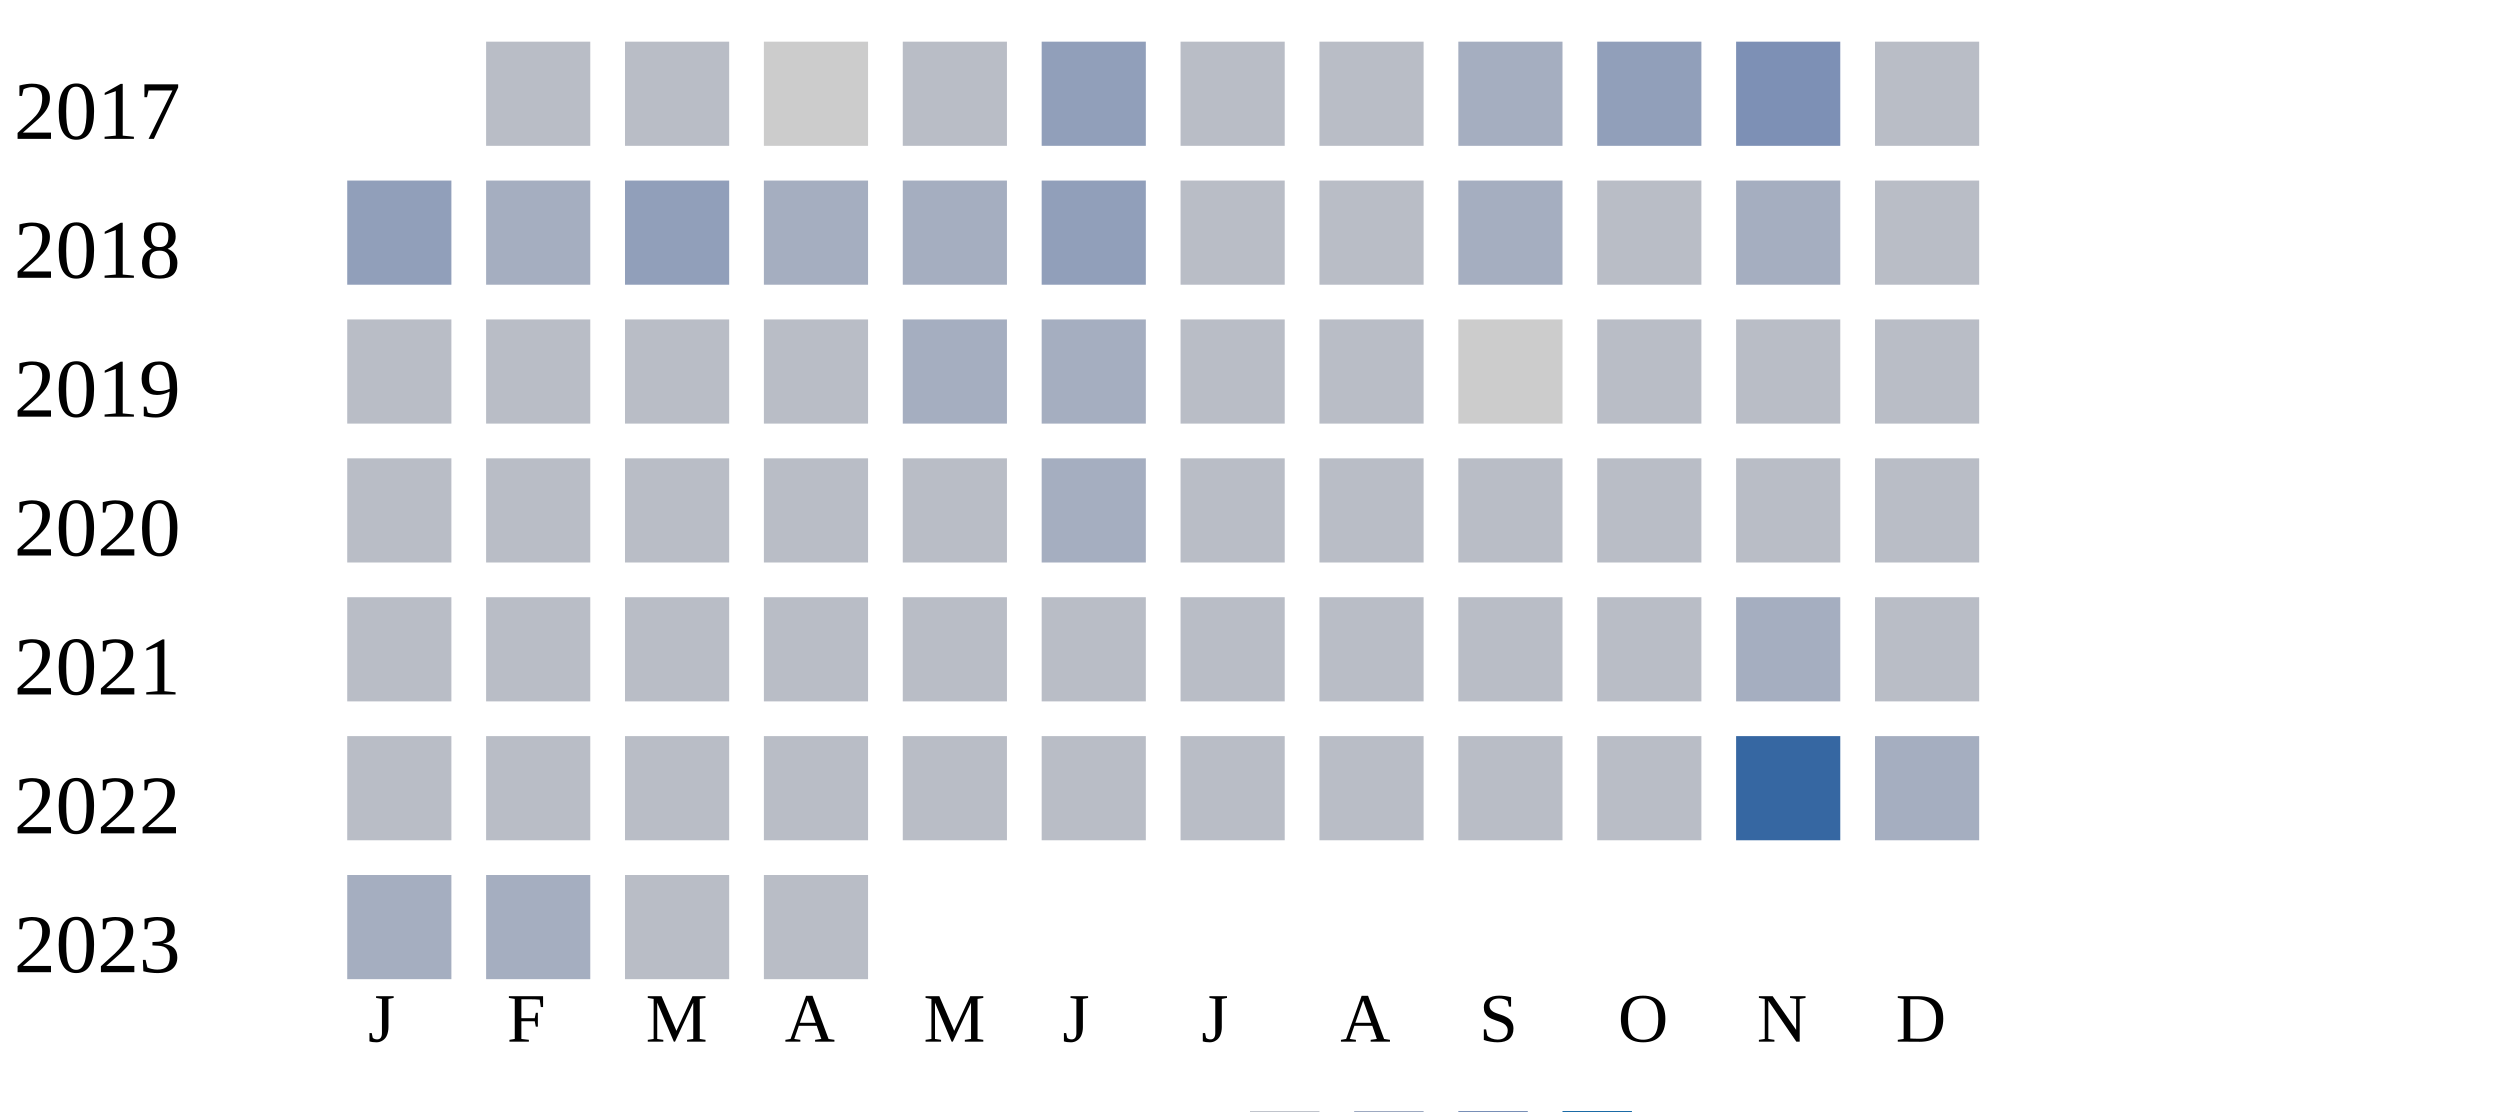
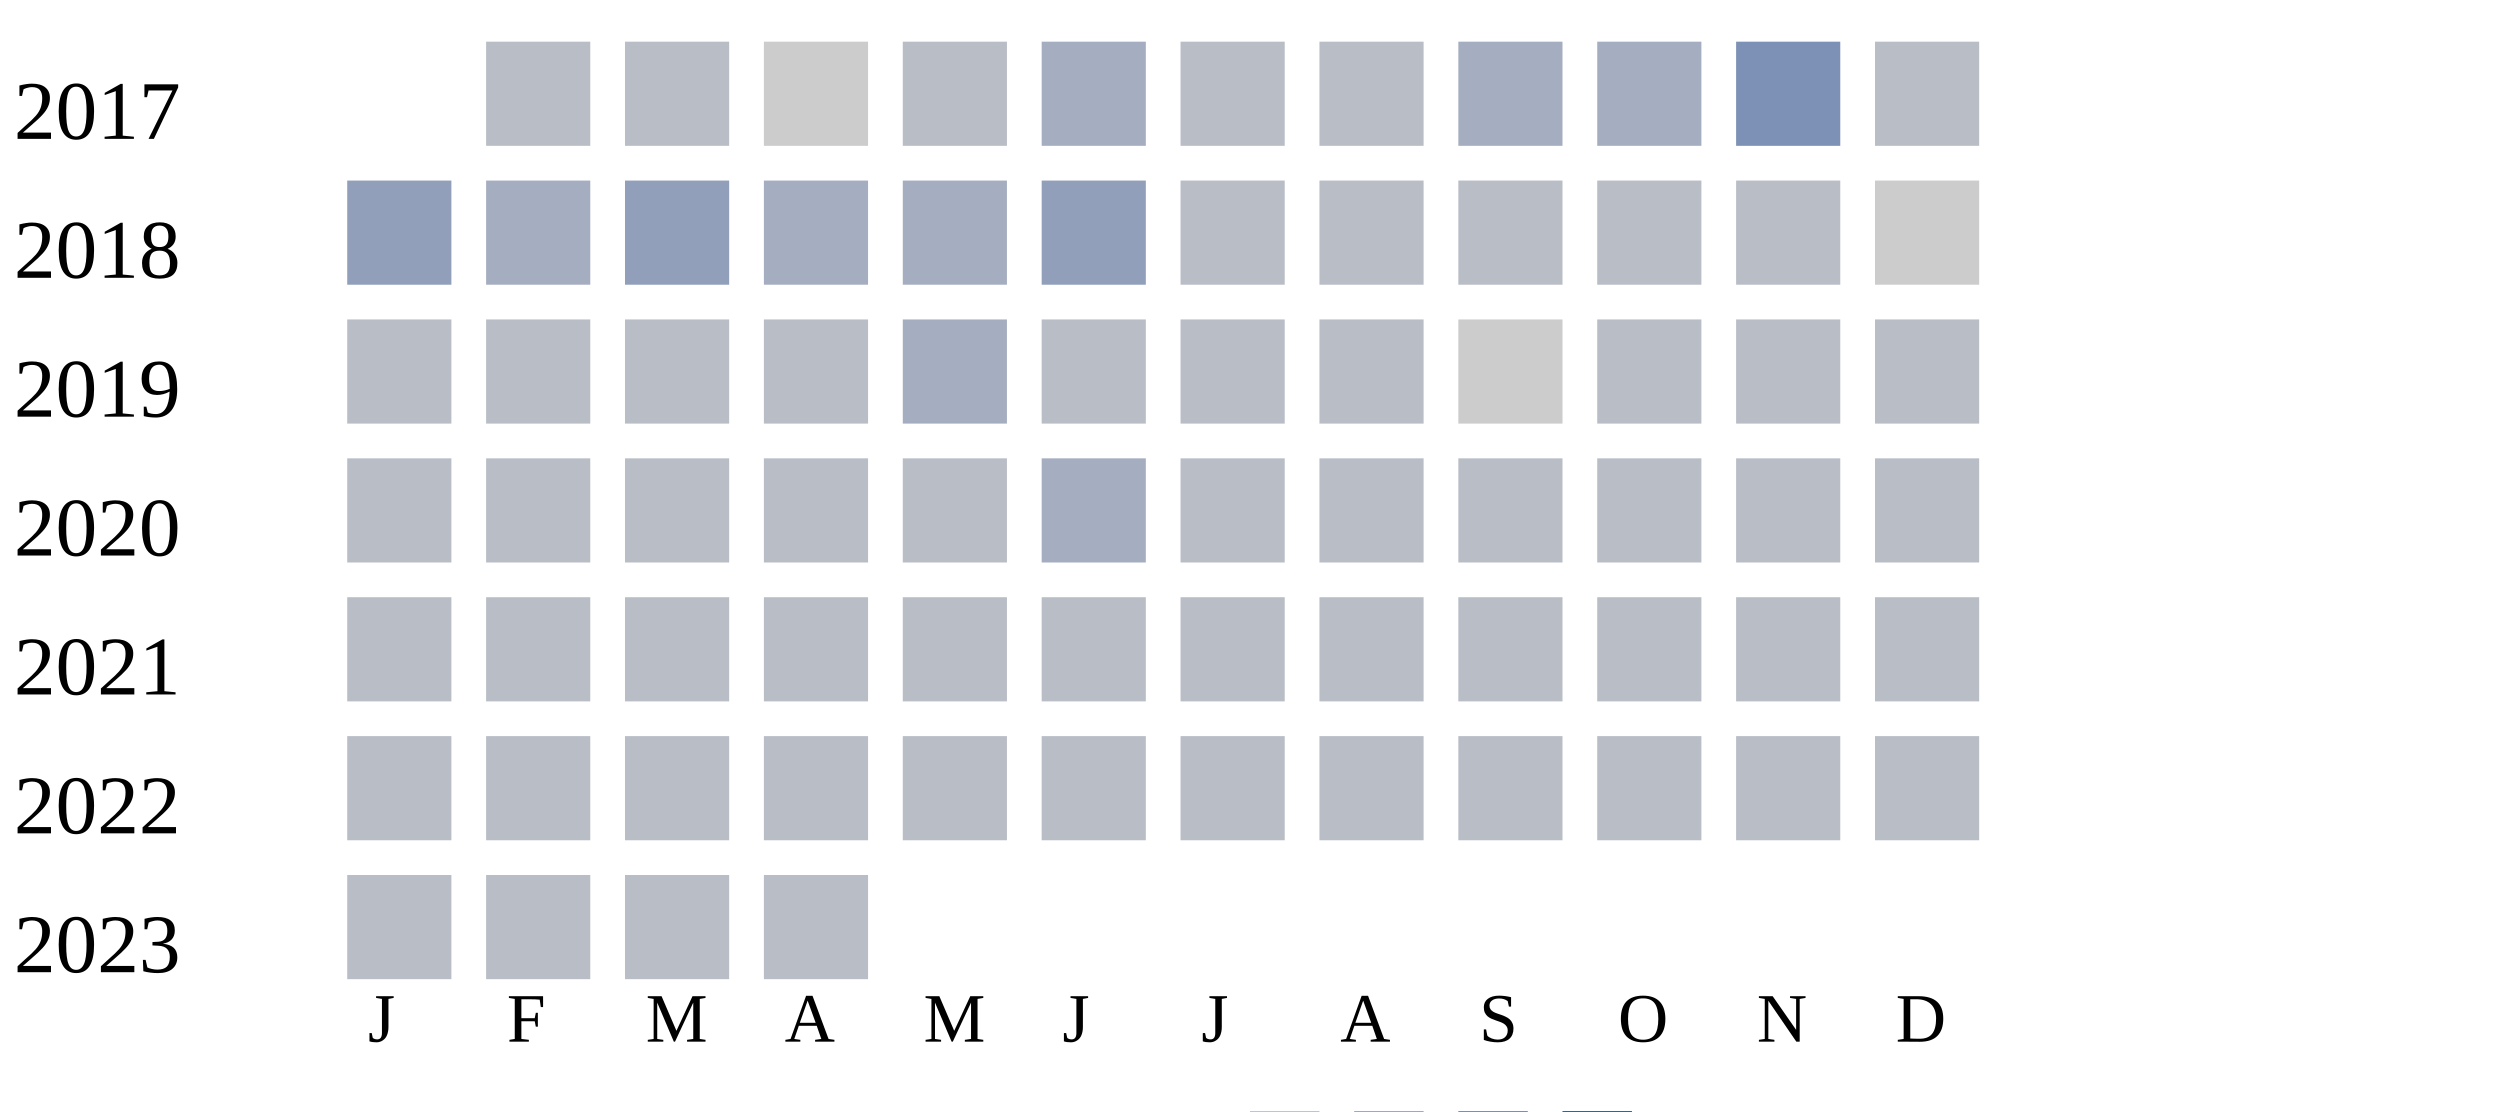
<svg xmlns="http://www.w3.org/2000/svg" width="360" height="160">
  <g transform="translate(0 0)">
    <text x="2" y="20">2017</text>
    <rect x="70" y="6" width="15" height="15" fill="#b9bdc6" />
    <rect x="90" y="6" width="15" height="15" fill="#b9bdc6" />
    <rect x="110" y="6" width="15" height="15" fill="#cccccc" />
    <rect x="130" y="6" width="15" height="15" fill="#b9bdc6" />
-     <rect x="150" y="6" width="15" height="15" fill="#919fba" />
+     <rect x="150" y="6" width="15" height="15" fill="#a5aec0" />
    <rect x="170" y="6" width="15" height="15" fill="#b9bdc6" />
    <rect x="190" y="6" width="15" height="15" fill="#b9bdc6" />
    <rect x="210" y="6" width="15" height="15" fill="#a5aec0" />
-     <rect x="230" y="6" width="15" height="15" fill="#919fba" />
+     <rect x="230" y="6" width="15" height="15" fill="#a5aec0" />
    <rect x="250" y="6" width="15" height="15" fill="#7d90b5" />
    <rect x="270" y="6" width="15" height="15" fill="#b9bdc6" />
  </g>
  <g transform="translate(0 20)">
    <text x="2" y="20">2018</text>
    <rect x="50" y="6" width="15" height="15" fill="#919fba" />
    <rect x="70" y="6" width="15" height="15" fill="#a5aec0" />
    <rect x="90" y="6" width="15" height="15" fill="#919fba" />
    <rect x="110" y="6" width="15" height="15" fill="#a5aec0" />
    <rect x="130" y="6" width="15" height="15" fill="#a5aec0" />
    <rect x="150" y="6" width="15" height="15" fill="#919fba" />
    <rect x="170" y="6" width="15" height="15" fill="#b9bdc6" />
    <rect x="190" y="6" width="15" height="15" fill="#b9bdc6" />
-     <rect x="210" y="6" width="15" height="15" fill="#a5aec0" />
+     <rect x="210" y="6" width="15" height="15" fill="#b9bdc6" />
    <rect x="230" y="6" width="15" height="15" fill="#b9bdc6" />
-     <rect x="250" y="6" width="15" height="15" fill="#a5aec0" />
-     <rect x="270" y="6" width="15" height="15" fill="#b9bdc6" />
+     <rect x="250" y="6" width="15" height="15" fill="#b9bdc6" />
+     <rect x="270" y="6" width="15" height="15" fill="#cccccc" />
  </g>
  <g transform="translate(0 40)">
    <text x="2" y="20">2019</text>
    <rect x="50" y="6" width="15" height="15" fill="#b9bdc6" />
    <rect x="70" y="6" width="15" height="15" fill="#b9bdc6" />
    <rect x="90" y="6" width="15" height="15" fill="#b9bdc6" />
    <rect x="110" y="6" width="15" height="15" fill="#b9bdc6" />
    <rect x="130" y="6" width="15" height="15" fill="#a5aec0" />
-     <rect x="150" y="6" width="15" height="15" fill="#a5aec0" />
+     <rect x="150" y="6" width="15" height="15" fill="#b9bdc6" />
    <rect x="170" y="6" width="15" height="15" fill="#b9bdc6" />
    <rect x="190" y="6" width="15" height="15" fill="#b9bdc6" />
    <rect x="210" y="6" width="15" height="15" fill="#cccccc" />
    <rect x="230" y="6" width="15" height="15" fill="#b9bdc6" />
    <rect x="250" y="6" width="15" height="15" fill="#b9bdc6" />
    <rect x="270" y="6" width="15" height="15" fill="#b9bdc6" />
  </g>
  <g transform="translate(0 60)">
    <text x="2" y="20">2020</text>
    <rect x="50" y="6" width="15" height="15" fill="#b9bdc6" />
    <rect x="70" y="6" width="15" height="15" fill="#b9bdc6" />
    <rect x="90" y="6" width="15" height="15" fill="#b9bdc6" />
    <rect x="110" y="6" width="15" height="15" fill="#b9bdc6" />
    <rect x="130" y="6" width="15" height="15" fill="#b9bdc6" />
    <rect x="150" y="6" width="15" height="15" fill="#a5aec0" />
    <rect x="170" y="6" width="15" height="15" fill="#b9bdc6" />
    <rect x="190" y="6" width="15" height="15" fill="#b9bdc6" />
    <rect x="210" y="6" width="15" height="15" fill="#b9bdc6" />
    <rect x="230" y="6" width="15" height="15" fill="#b9bdc6" />
    <rect x="250" y="6" width="15" height="15" fill="#b9bdc6" />
    <rect x="270" y="6" width="15" height="15" fill="#b9bdc6" />
  </g>
  <g transform="translate(0 80)">
    <text x="2" y="20">2021</text>
    <rect x="50" y="6" width="15" height="15" fill="#b9bdc6" />
    <rect x="70" y="6" width="15" height="15" fill="#b9bdc6" />
    <rect x="90" y="6" width="15" height="15" fill="#b9bdc6" />
    <rect x="110" y="6" width="15" height="15" fill="#b9bdc6" />
    <rect x="130" y="6" width="15" height="15" fill="#b9bdc6" />
    <rect x="150" y="6" width="15" height="15" fill="#b9bdc6" />
    <rect x="170" y="6" width="15" height="15" fill="#b9bdc6" />
    <rect x="190" y="6" width="15" height="15" fill="#b9bdc6" />
    <rect x="210" y="6" width="15" height="15" fill="#b9bdc6" />
    <rect x="230" y="6" width="15" height="15" fill="#b9bdc6" />
-     <rect x="250" y="6" width="15" height="15" fill="#a5aec0" />
+     <rect x="250" y="6" width="15" height="15" fill="#b9bdc6" />
    <rect x="270" y="6" width="15" height="15" fill="#b9bdc6" />
  </g>
  <g transform="translate(0 100)">
    <text x="2" y="20">2022</text>
    <rect x="50" y="6" width="15" height="15" fill="#b9bdc6" />
    <rect x="70" y="6" width="15" height="15" fill="#b9bdc6" />
    <rect x="90" y="6" width="15" height="15" fill="#b9bdc6" />
    <rect x="110" y="6" width="15" height="15" fill="#b9bdc6" />
    <rect x="130" y="6" width="15" height="15" fill="#b9bdc6" />
    <rect x="150" y="6" width="15" height="15" fill="#b9bdc6" />
    <rect x="170" y="6" width="15" height="15" fill="#b9bdc6" />
    <rect x="190" y="6" width="15" height="15" fill="#b9bdc6" />
    <rect x="210" y="6" width="15" height="15" fill="#b9bdc6" />
    <rect x="230" y="6" width="15" height="15" fill="#b9bdc6" />
-     <rect x="250" y="6" width="15" height="15" fill="#3667a2" />
-     <rect x="270" y="6" width="15" height="15" fill="#a5aec0" />
+     <rect x="250" y="6" width="15" height="15" fill="#b9bdc6" />
+     <rect x="270" y="6" width="15" height="15" fill="#b9bdc6" />
  </g>
  <g transform="translate(0 120)">
    <text x="2" y="20">2023</text>
-     <rect x="50" y="6" width="15" height="15" fill="#a5aec0" />
-     <rect x="70" y="6" width="15" height="15" fill="#a5aec0" />
+     <rect x="50" y="6" width="15" height="15" fill="#b9bdc6" />
+     <rect x="70" y="6" width="15" height="15" fill="#b9bdc6" />
    <rect x="90" y="6" width="15" height="15" fill="#b9bdc6" />
    <rect x="110" y="6" width="15" height="15" fill="#b9bdc6" />
  </g>
  <text style="font-size: 10px; text-align: center" x="53" y="150">J</text>
  <text style="font-size: 10px; text-align: center" x="73" y="150">F</text>
  <text style="font-size: 10px; text-align: center" x="93" y="150">M</text>
  <text style="font-size: 10px; text-align: center" x="113" y="150">A</text>
  <text style="font-size: 10px; text-align: center" x="133" y="150">M</text>
  <text style="font-size: 10px; text-align: center" x="153" y="150">J</text>
  <text style="font-size: 10px; text-align: center" x="173" y="150">J</text>
  <text style="font-size: 10px; text-align: center" x="193" y="150">A</text>
  <text style="font-size: 10px; text-align: center" x="213" y="150">S</text>
  <text style="font-size: 10px; text-align: center" x="233" y="150">O</text>
  <text style="font-size: 10px; text-align: center" x="253" y="150">N</text>
  <text style="font-size: 10px; text-align: center" x="273" y="150">D</text>
  <text style="font-size: 10px;" x="155" y="169">Less</text>
  <rect fill="#b9bdc6" width="10" height="10" x="180" y="160" />
  <rect fill="#919fba" width="10" height="10" x="195" y="160" />
  <rect fill="#6882ae" width="10" height="10" x="210" y="160" />
  <rect fill="#005a9c" width="10" height="10" x="225" y="160" />
  <text x="240" y="169" style="font-size: 10px;">More</text>
</svg>
